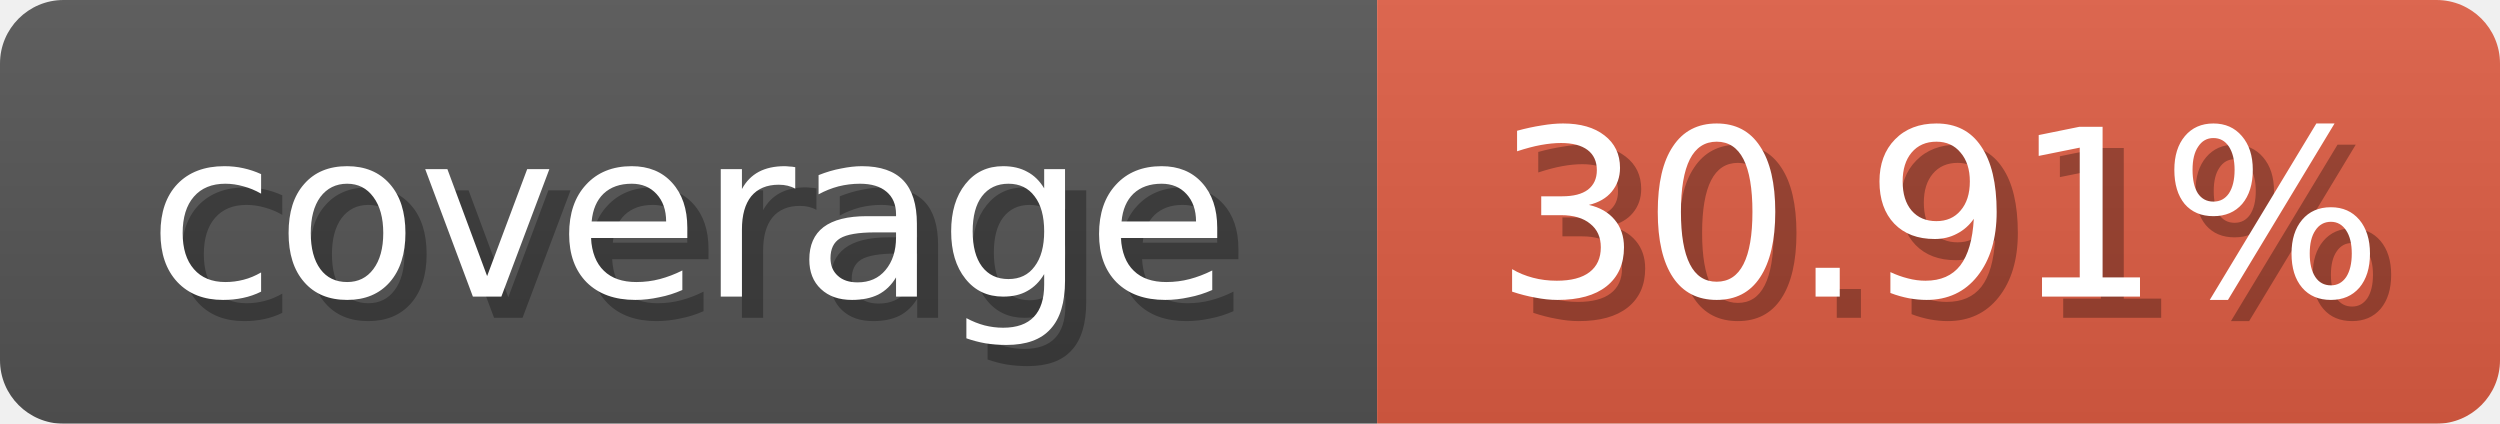
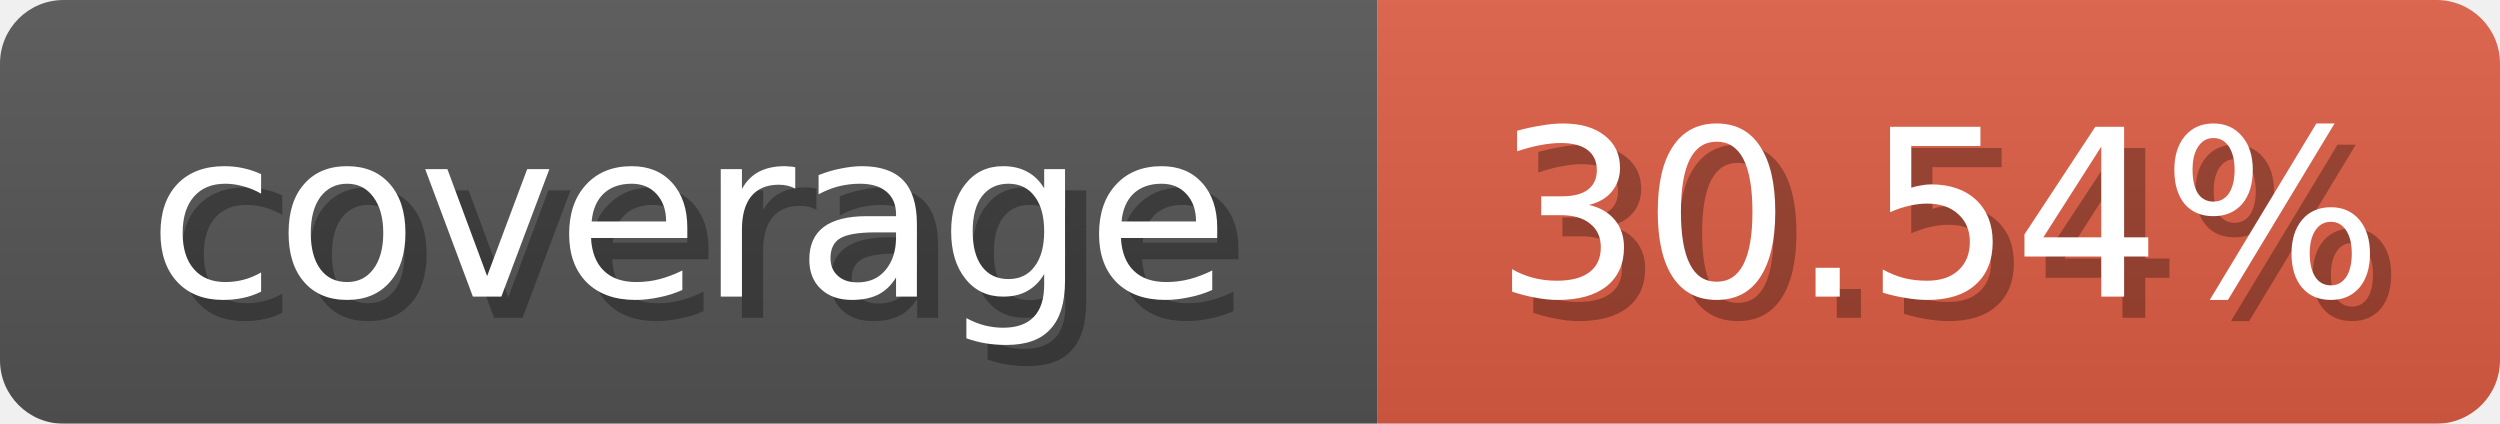
<svg xmlns="http://www.w3.org/2000/svg" width="118" height="20">
  <linearGradient id="b" x2="0" y2="100%">
    <stop offset="0" stop-color="#bbb" stop-opacity=".1" />
    <stop offset="1" stop-opacity=".1" />
  </linearGradient>
  <mask id="anybadge_1">
    <rect width="118" height="20" rx="3" fill="#fff" />
  </mask>
  <g mask="url(#anybadge_1)">
    <path fill="#555" d="M0 0h65v20H0z" />
    <path fill="#E05D44" d="M65 0h53v20H65z" />
    <path fill="url(#b)" d="M0 0h118v20H0z" />
  </g>
  <g fill="#fff" text-anchor="middle" font-family="DejaVu Sans,Verdana,Geneva,sans-serif" font-size="11">
    <text x="33.5" y="15" fill="#010101" fill-opacity=".3">coverage</text>
    <text x="32.5" y="14">coverage</text>
  </g>
  <g fill="#fff" text-anchor="middle" font-family="DejaVu Sans,Verdana,Geneva,sans-serif" font-size="11">
-     <text x="92.5" y="15" fill="#010101" fill-opacity=".3">30.91%</text>
-     <text x="91.5" y="14">30.91%</text>
+     <text x="92.5" y="15" fill="#010101" fill-opacity=".3">30.54%</text>
+     <text x="91.5" y="14">30.54%</text>
  </g>
</svg>
